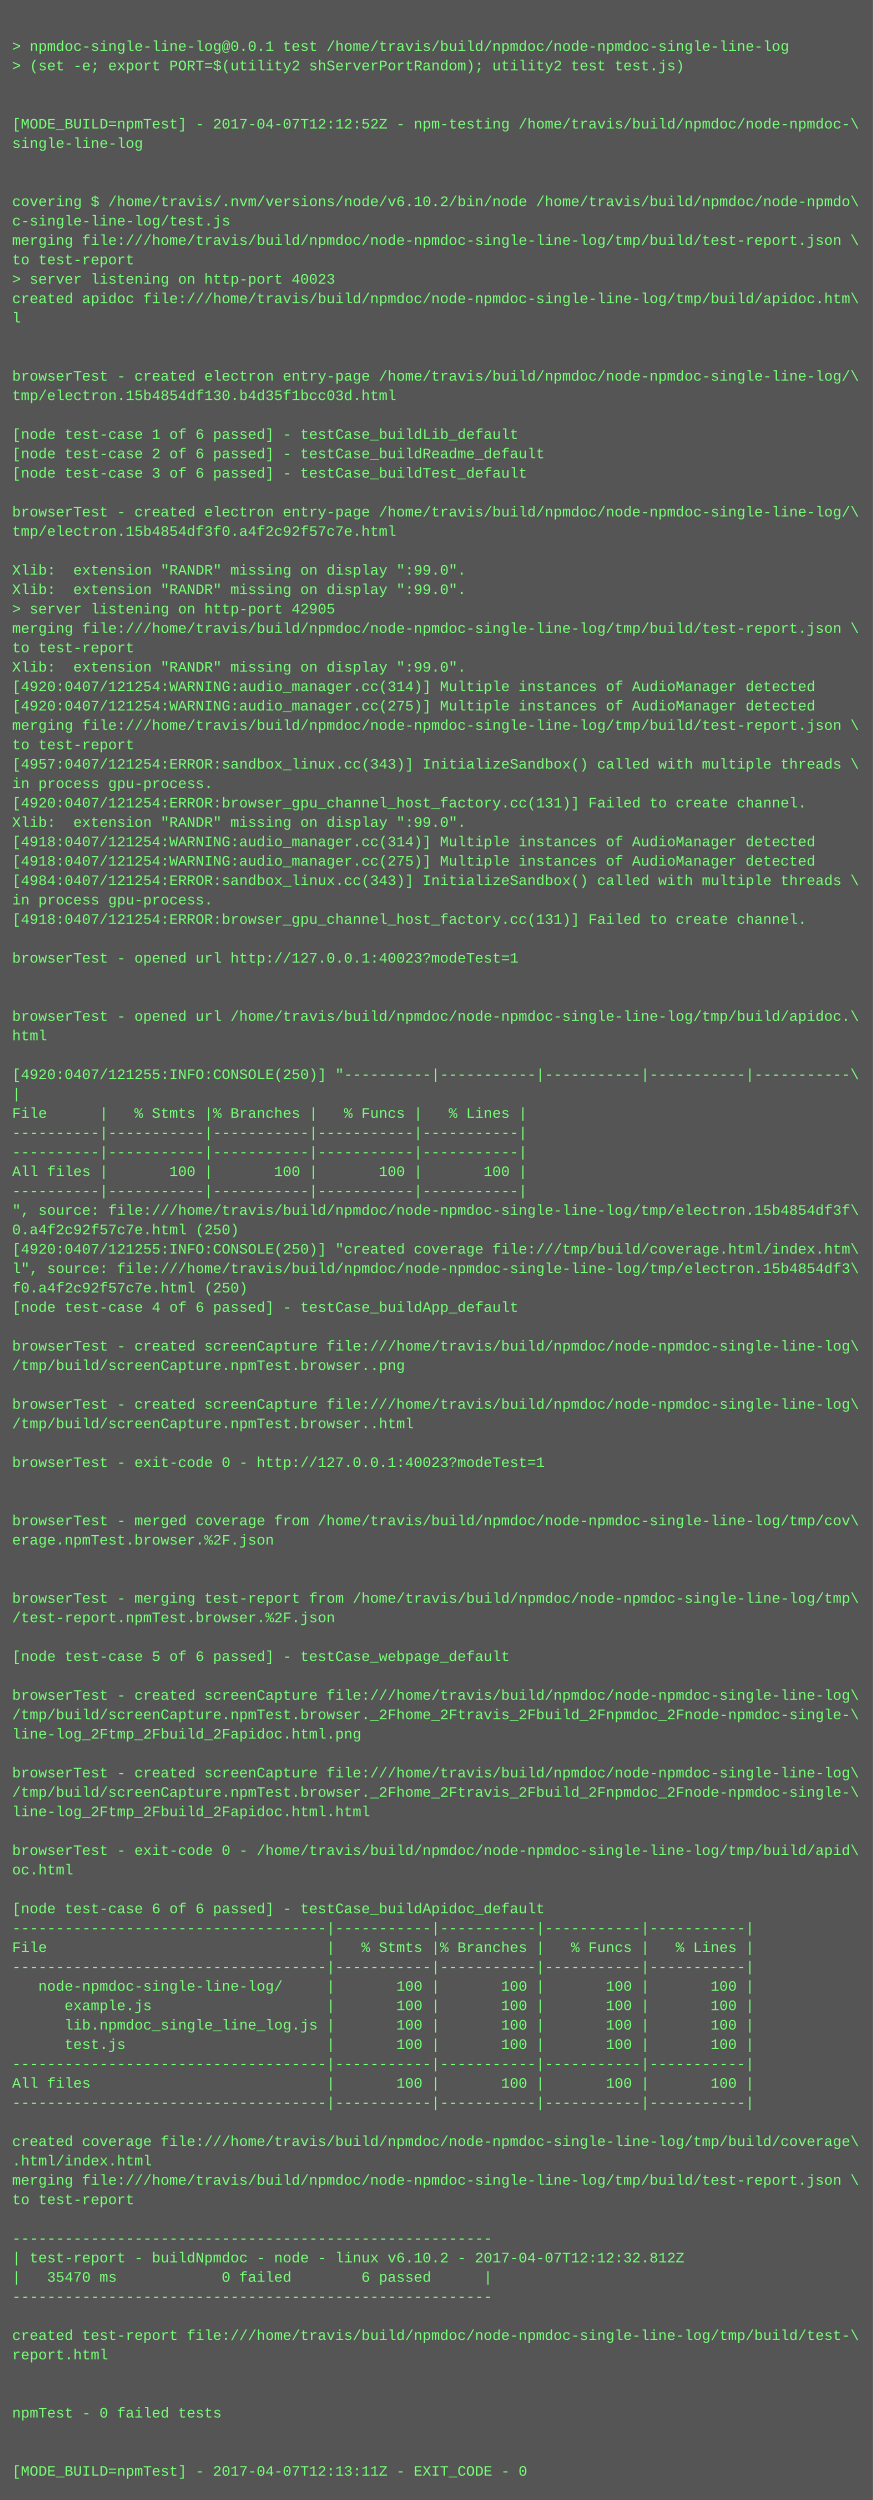
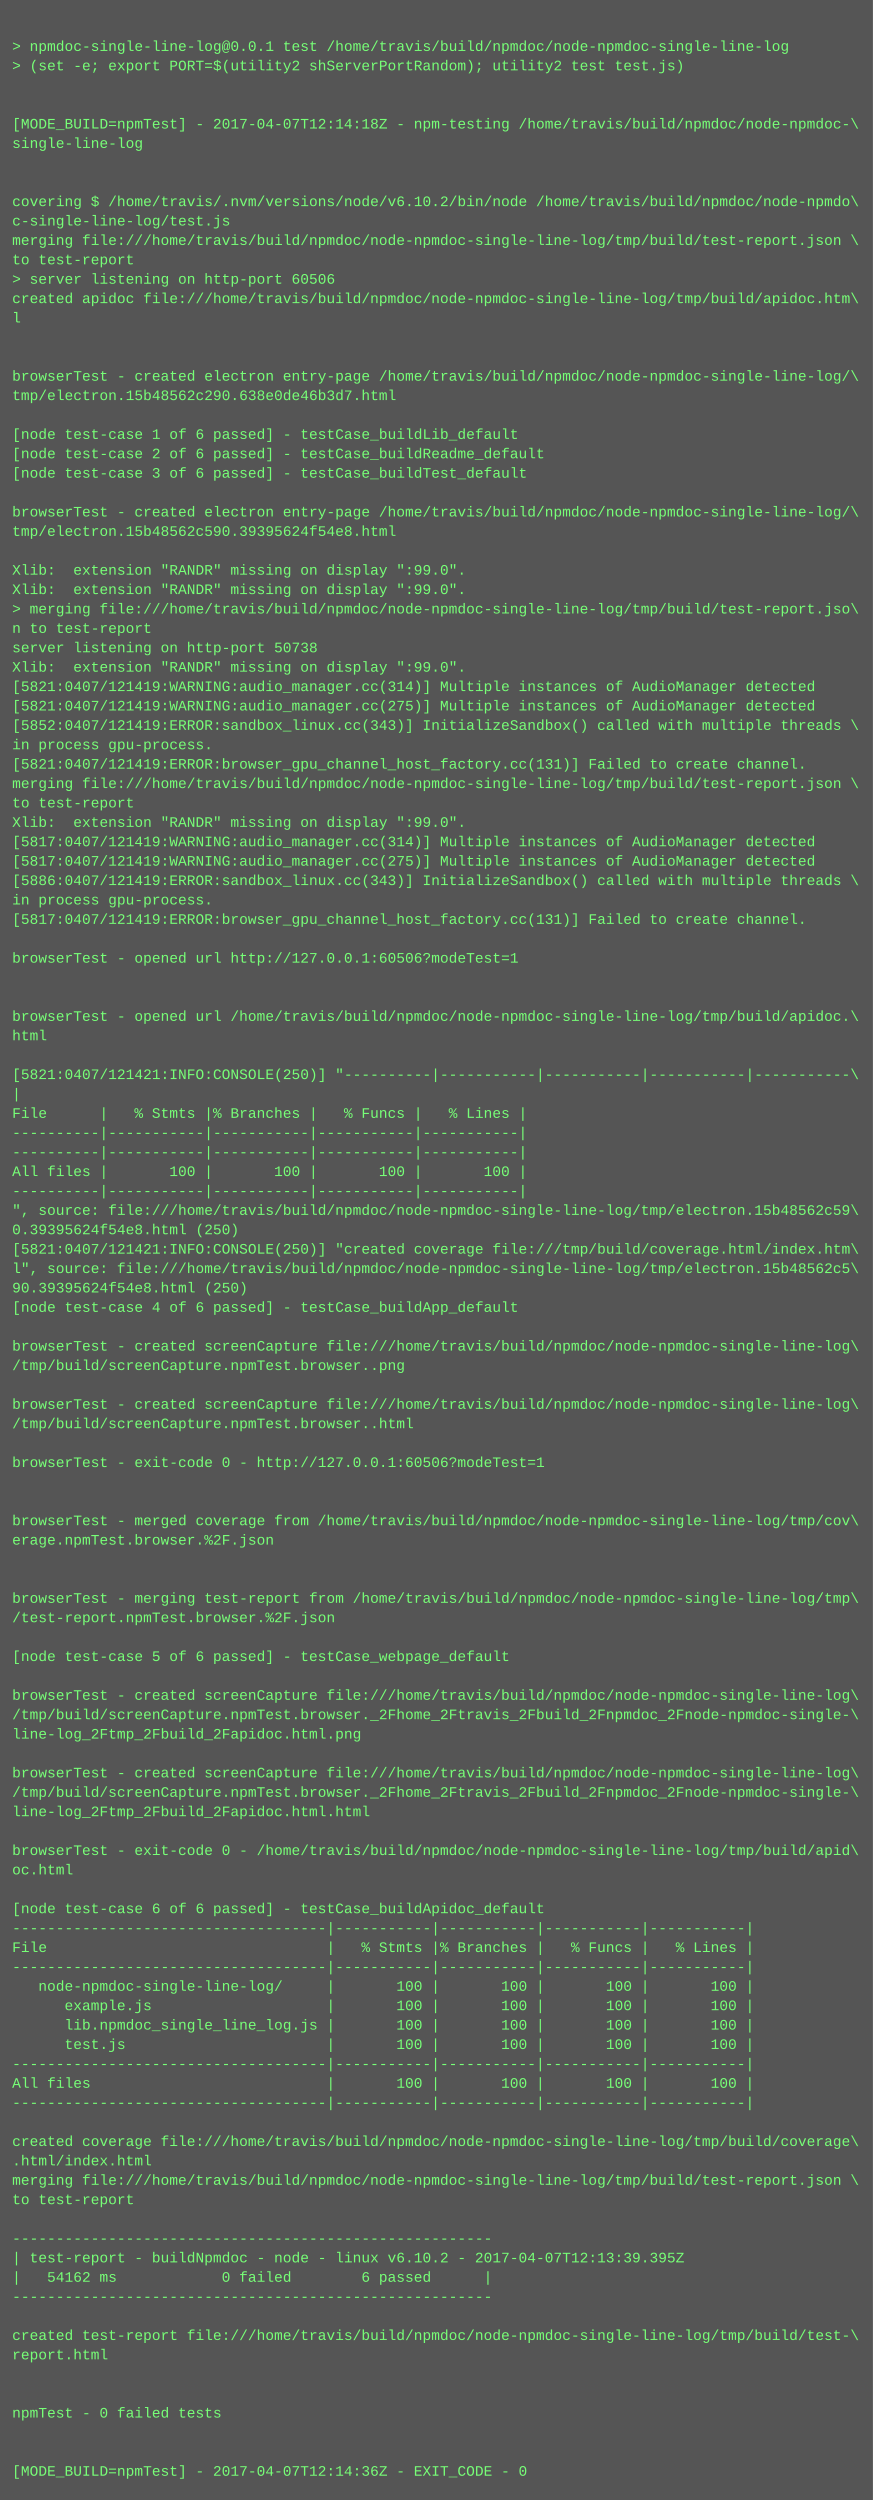
<svg xmlns="http://www.w3.org/2000/svg" height="2062" width="720">
  <rect height="2062" fill="#555" width="720" />
  <text fill="#7f7" font-family="Courier New" font-size="12" xml:space="preserve">
    <tspan x="10" y="26" />
    <tspan x="10" y="42">&gt; npmdoc-single-line-log@0.0.1 test /home/travis/build/npmdoc/node-npmdoc-single-line-log</tspan>
    <tspan x="10" y="58">&gt; (set -e; export PORT=$(utility2 shServerPortRandom); utility2 test test.js)</tspan>
    <tspan x="10" y="74" />
    <tspan x="10" y="90" />
-     <tspan x="10" y="106">[MODE_BUILD=npmTest] - 2017-04-07T12:12:52Z - npm-testing /home/travis/build/npmdoc/node-npmdoc-\</tspan>
+     <tspan x="10" y="106">[MODE_BUILD=npmTest] - 2017-04-07T12:14:18Z - npm-testing /home/travis/build/npmdoc/node-npmdoc-\</tspan>
    <tspan x="10" y="122">single-line-log</tspan>
    <tspan x="10" y="138" />
    <tspan x="10" y="154" />
    <tspan x="10" y="170">covering $ /home/travis/.nvm/versions/node/v6.10.2/bin/node /home/travis/build/npmdoc/node-npmdo\</tspan>
    <tspan x="10" y="186">c-single-line-log/test.js</tspan>
    <tspan x="10" y="202">merging file:///home/travis/build/npmdoc/node-npmdoc-single-line-log/tmp/build/test-report.json \</tspan>
    <tspan x="10" y="218">to test-report</tspan>
-     <tspan x="10" y="234">&gt; server listening on http-port 40023</tspan>
+     <tspan x="10" y="234">&gt; server listening on http-port 60506</tspan>
    <tspan x="10" y="250">created apidoc file:///home/travis/build/npmdoc/node-npmdoc-single-line-log/tmp/build/apidoc.htm\</tspan>
    <tspan x="10" y="266">l</tspan>
    <tspan x="10" y="282" />
    <tspan x="10" y="298" />
    <tspan x="10" y="314">browserTest - created electron entry-page /home/travis/build/npmdoc/node-npmdoc-single-line-log/\</tspan>
-     <tspan x="10" y="330">tmp/electron.15b4854df130.b4d35f1bcc03d.html</tspan>
+     <tspan x="10" y="330">tmp/electron.15b48562c290.638e0de46b3d7.html</tspan>
    <tspan x="10" y="346" />
    <tspan x="10" y="362">[node test-case 1 of 6 passed] - testCase_buildLib_default</tspan>
    <tspan x="10" y="378">[node test-case 2 of 6 passed] - testCase_buildReadme_default</tspan>
    <tspan x="10" y="394">[node test-case 3 of 6 passed] - testCase_buildTest_default</tspan>
    <tspan x="10" y="410" />
    <tspan x="10" y="426">browserTest - created electron entry-page /home/travis/build/npmdoc/node-npmdoc-single-line-log/\</tspan>
-     <tspan x="10" y="442">tmp/electron.15b4854df3f0.a4f2c92f57c7e.html</tspan>
+     <tspan x="10" y="442">tmp/electron.15b48562c590.39395624f54e8.html</tspan>
    <tspan x="10" y="458" />
    <tspan x="10" y="474">Xlib:  extension "RANDR" missing on display ":99.0".</tspan>
    <tspan x="10" y="490">Xlib:  extension "RANDR" missing on display ":99.0".</tspan>
-     <tspan x="10" y="506">&gt; server listening on http-port 42905</tspan>
-     <tspan x="10" y="522">merging file:///home/travis/build/npmdoc/node-npmdoc-single-line-log/tmp/build/test-report.json \</tspan>
-     <tspan x="10" y="538">to test-report</tspan>
+     <tspan x="10" y="506">&gt; merging file:///home/travis/build/npmdoc/node-npmdoc-single-line-log/tmp/build/test-report.jso\</tspan>
+     <tspan x="10" y="522">n to test-report</tspan>
+     <tspan x="10" y="538">server listening on http-port 50738</tspan>
    <tspan x="10" y="554">Xlib:  extension "RANDR" missing on display ":99.0".</tspan>
-     <tspan x="10" y="570">[4920:0407/121254:WARNING:audio_manager.cc(314)] Multiple instances of AudioManager detected</tspan>
-     <tspan x="10" y="586">[4920:0407/121254:WARNING:audio_manager.cc(275)] Multiple instances of AudioManager detected</tspan>
-     <tspan x="10" y="602">merging file:///home/travis/build/npmdoc/node-npmdoc-single-line-log/tmp/build/test-report.json \</tspan>
-     <tspan x="10" y="618">to test-report</tspan>
-     <tspan x="10" y="634">[4957:0407/121254:ERROR:sandbox_linux.cc(343)] InitializeSandbox() called with multiple threads \</tspan>
-     <tspan x="10" y="650">in process gpu-process. </tspan>
-     <tspan x="10" y="666">[4920:0407/121254:ERROR:browser_gpu_channel_host_factory.cc(131)] Failed to create channel.</tspan>
+     <tspan x="10" y="570">[5821:0407/121419:WARNING:audio_manager.cc(314)] Multiple instances of AudioManager detected</tspan>
+     <tspan x="10" y="586">[5821:0407/121419:WARNING:audio_manager.cc(275)] Multiple instances of AudioManager detected</tspan>
+     <tspan x="10" y="602">[5852:0407/121419:ERROR:sandbox_linux.cc(343)] InitializeSandbox() called with multiple threads \</tspan>
+     <tspan x="10" y="618">in process gpu-process. </tspan>
+     <tspan x="10" y="634">[5821:0407/121419:ERROR:browser_gpu_channel_host_factory.cc(131)] Failed to create channel.</tspan>
+     <tspan x="10" y="650">merging file:///home/travis/build/npmdoc/node-npmdoc-single-line-log/tmp/build/test-report.json \</tspan>
+     <tspan x="10" y="666">to test-report</tspan>
    <tspan x="10" y="682">Xlib:  extension "RANDR" missing on display ":99.0".</tspan>
-     <tspan x="10" y="698">[4918:0407/121254:WARNING:audio_manager.cc(314)] Multiple instances of AudioManager detected</tspan>
-     <tspan x="10" y="714">[4918:0407/121254:WARNING:audio_manager.cc(275)] Multiple instances of AudioManager detected</tspan>
-     <tspan x="10" y="730">[4984:0407/121254:ERROR:sandbox_linux.cc(343)] InitializeSandbox() called with multiple threads \</tspan>
+     <tspan x="10" y="698">[5817:0407/121419:WARNING:audio_manager.cc(314)] Multiple instances of AudioManager detected</tspan>
+     <tspan x="10" y="714">[5817:0407/121419:WARNING:audio_manager.cc(275)] Multiple instances of AudioManager detected</tspan>
+     <tspan x="10" y="730">[5886:0407/121419:ERROR:sandbox_linux.cc(343)] InitializeSandbox() called with multiple threads \</tspan>
    <tspan x="10" y="746">in process gpu-process. </tspan>
-     <tspan x="10" y="762">[4918:0407/121254:ERROR:browser_gpu_channel_host_factory.cc(131)] Failed to create channel.</tspan>
+     <tspan x="10" y="762">[5817:0407/121419:ERROR:browser_gpu_channel_host_factory.cc(131)] Failed to create channel.</tspan>
    <tspan x="10" y="778" />
-     <tspan x="10" y="794">browserTest - opened url http://127.0.0.1:40023?modeTest=1</tspan>
+     <tspan x="10" y="794">browserTest - opened url http://127.0.0.1:60506?modeTest=1</tspan>
    <tspan x="10" y="810" />
    <tspan x="10" y="826" />
    <tspan x="10" y="842">browserTest - opened url /home/travis/build/npmdoc/node-npmdoc-single-line-log/tmp/build/apidoc.\</tspan>
    <tspan x="10" y="858">html</tspan>
    <tspan x="10" y="874" />
-     <tspan x="10" y="890">[4920:0407/121255:INFO:CONSOLE(250)] "----------|-----------|-----------|-----------|-----------\</tspan>
+     <tspan x="10" y="890">[5821:0407/121421:INFO:CONSOLE(250)] "----------|-----------|-----------|-----------|-----------\</tspan>
    <tspan x="10" y="906">|</tspan>
    <tspan x="10" y="922">File      |   % Stmts |% Branches |   % Funcs |   % Lines |</tspan>
    <tspan x="10" y="938">----------|-----------|-----------|-----------|-----------|</tspan>
    <tspan x="10" y="954">----------|-----------|-----------|-----------|-----------|</tspan>
    <tspan x="10" y="970">All files |       100 |       100 |       100 |       100 |</tspan>
    <tspan x="10" y="986">----------|-----------|-----------|-----------|-----------|</tspan>
-     <tspan x="10" y="1002">", source: file:///home/travis/build/npmdoc/node-npmdoc-single-line-log/tmp/electron.15b4854df3f\</tspan>
-     <tspan x="10" y="1018">0.a4f2c92f57c7e.html (250)</tspan>
-     <tspan x="10" y="1034">[4920:0407/121255:INFO:CONSOLE(250)] "created coverage file:///tmp/build/coverage.html/index.htm\</tspan>
-     <tspan x="10" y="1050">l", source: file:///home/travis/build/npmdoc/node-npmdoc-single-line-log/tmp/electron.15b4854df3\</tspan>
-     <tspan x="10" y="1066">f0.a4f2c92f57c7e.html (250)</tspan>
+     <tspan x="10" y="1002">", source: file:///home/travis/build/npmdoc/node-npmdoc-single-line-log/tmp/electron.15b48562c59\</tspan>
+     <tspan x="10" y="1018">0.39395624f54e8.html (250)</tspan>
+     <tspan x="10" y="1034">[5821:0407/121421:INFO:CONSOLE(250)] "created coverage file:///tmp/build/coverage.html/index.htm\</tspan>
+     <tspan x="10" y="1050">l", source: file:///home/travis/build/npmdoc/node-npmdoc-single-line-log/tmp/electron.15b48562c5\</tspan>
+     <tspan x="10" y="1066">90.39395624f54e8.html (250)</tspan>
    <tspan x="10" y="1082">[node test-case 4 of 6 passed] - testCase_buildApp_default</tspan>
    <tspan x="10" y="1098" />
    <tspan x="10" y="1114">browserTest - created screenCapture file:///home/travis/build/npmdoc/node-npmdoc-single-line-log\</tspan>
    <tspan x="10" y="1130">/tmp/build/screenCapture.npmTest.browser..png</tspan>
    <tspan x="10" y="1146" />
    <tspan x="10" y="1162">browserTest - created screenCapture file:///home/travis/build/npmdoc/node-npmdoc-single-line-log\</tspan>
    <tspan x="10" y="1178">/tmp/build/screenCapture.npmTest.browser..html</tspan>
    <tspan x="10" y="1194" />
-     <tspan x="10" y="1210">browserTest - exit-code 0 - http://127.0.0.1:40023?modeTest=1</tspan>
+     <tspan x="10" y="1210">browserTest - exit-code 0 - http://127.0.0.1:60506?modeTest=1</tspan>
    <tspan x="10" y="1226" />
    <tspan x="10" y="1242" />
    <tspan x="10" y="1258">browserTest - merged coverage from /home/travis/build/npmdoc/node-npmdoc-single-line-log/tmp/cov\</tspan>
    <tspan x="10" y="1274">erage.npmTest.browser.%2F.json</tspan>
    <tspan x="10" y="1290" />
    <tspan x="10" y="1306" />
    <tspan x="10" y="1322">browserTest - merging test-report from /home/travis/build/npmdoc/node-npmdoc-single-line-log/tmp\</tspan>
    <tspan x="10" y="1338">/test-report.npmTest.browser.%2F.json</tspan>
    <tspan x="10" y="1354" />
    <tspan x="10" y="1370">[node test-case 5 of 6 passed] - testCase_webpage_default</tspan>
    <tspan x="10" y="1386" />
    <tspan x="10" y="1402">browserTest - created screenCapture file:///home/travis/build/npmdoc/node-npmdoc-single-line-log\</tspan>
    <tspan x="10" y="1418">/tmp/build/screenCapture.npmTest.browser._2Fhome_2Ftravis_2Fbuild_2Fnpmdoc_2Fnode-npmdoc-single-\</tspan>
    <tspan x="10" y="1434">line-log_2Ftmp_2Fbuild_2Fapidoc.html.png</tspan>
    <tspan x="10" y="1450" />
    <tspan x="10" y="1466">browserTest - created screenCapture file:///home/travis/build/npmdoc/node-npmdoc-single-line-log\</tspan>
    <tspan x="10" y="1482">/tmp/build/screenCapture.npmTest.browser._2Fhome_2Ftravis_2Fbuild_2Fnpmdoc_2Fnode-npmdoc-single-\</tspan>
    <tspan x="10" y="1498">line-log_2Ftmp_2Fbuild_2Fapidoc.html.html</tspan>
    <tspan x="10" y="1514" />
    <tspan x="10" y="1530">browserTest - exit-code 0 - /home/travis/build/npmdoc/node-npmdoc-single-line-log/tmp/build/apid\</tspan>
    <tspan x="10" y="1546">oc.html</tspan>
    <tspan x="10" y="1562" />
    <tspan x="10" y="1578">[node test-case 6 of 6 passed] - testCase_buildApidoc_default</tspan>
    <tspan x="10" y="1594">------------------------------------|-----------|-----------|-----------|-----------|</tspan>
    <tspan x="10" y="1610">File                                |   % Stmts |% Branches |   % Funcs |   % Lines |</tspan>
    <tspan x="10" y="1626">------------------------------------|-----------|-----------|-----------|-----------|</tspan>
    <tspan x="10" y="1642">   node-npmdoc-single-line-log/     |       100 |       100 |       100 |       100 |</tspan>
    <tspan x="10" y="1658">      example.js                    |       100 |       100 |       100 |       100 |</tspan>
    <tspan x="10" y="1674">      lib.npmdoc_single_line_log.js |       100 |       100 |       100 |       100 |</tspan>
    <tspan x="10" y="1690">      test.js                       |       100 |       100 |       100 |       100 |</tspan>
    <tspan x="10" y="1706">------------------------------------|-----------|-----------|-----------|-----------|</tspan>
    <tspan x="10" y="1722">All files                           |       100 |       100 |       100 |       100 |</tspan>
    <tspan x="10" y="1738">------------------------------------|-----------|-----------|-----------|-----------|</tspan>
    <tspan x="10" y="1754" />
    <tspan x="10" y="1770">created coverage file:///home/travis/build/npmdoc/node-npmdoc-single-line-log/tmp/build/coverage\</tspan>
    <tspan x="10" y="1786">.html/index.html</tspan>
    <tspan x="10" y="1802">merging file:///home/travis/build/npmdoc/node-npmdoc-single-line-log/tmp/build/test-report.json \</tspan>
    <tspan x="10" y="1818">to test-report</tspan>
    <tspan x="10" y="1834" />
    <tspan x="10" y="1850">-------------------------------------------------------</tspan>
-     <tspan x="10" y="1866">| test-report - buildNpmdoc - node - linux v6.10.2 - 2017-04-07T12:12:32.812Z</tspan>
-     <tspan x="10" y="1882">|   35470 ms            0 failed        6 passed      |</tspan>
+     <tspan x="10" y="1866">| test-report - buildNpmdoc - node - linux v6.10.2 - 2017-04-07T12:13:39.395Z</tspan>
+     <tspan x="10" y="1882">|   54162 ms            0 failed        6 passed      |</tspan>
    <tspan x="10" y="1898">-------------------------------------------------------</tspan>
    <tspan x="10" y="1914" />
    <tspan x="10" y="1930">created test-report file:///home/travis/build/npmdoc/node-npmdoc-single-line-log/tmp/build/test-\</tspan>
    <tspan x="10" y="1946">report.html</tspan>
    <tspan x="10" y="1962" />
    <tspan x="10" y="1978" />
    <tspan x="10" y="1994">npmTest - 0 failed tests</tspan>
    <tspan x="10" y="2010" />
    <tspan x="10" y="2026" />
-     <tspan x="10" y="2042">[MODE_BUILD=npmTest] - 2017-04-07T12:13:11Z - EXIT_CODE - 0</tspan>
+     <tspan x="10" y="2042">[MODE_BUILD=npmTest] - 2017-04-07T12:14:36Z - EXIT_CODE - 0</tspan>
  </text>
</svg>
